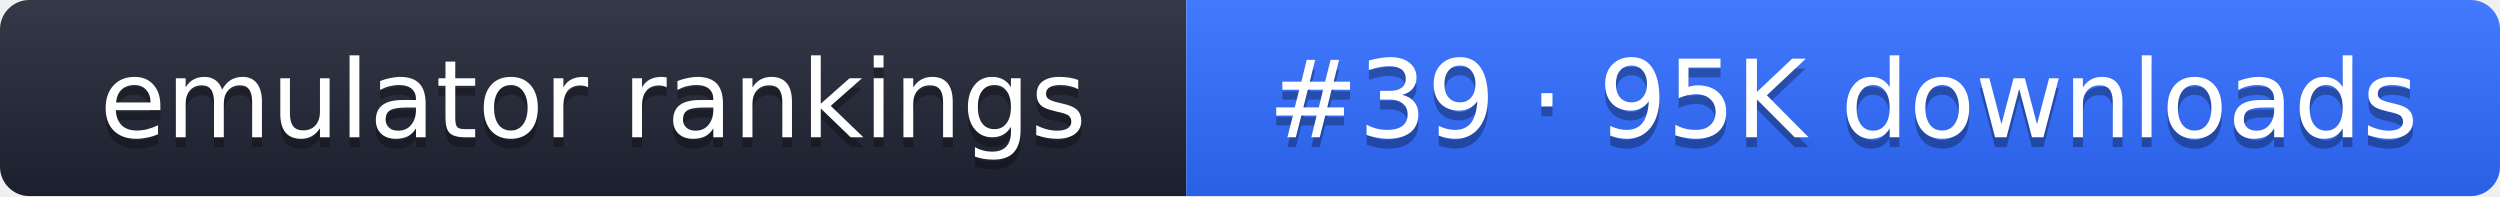
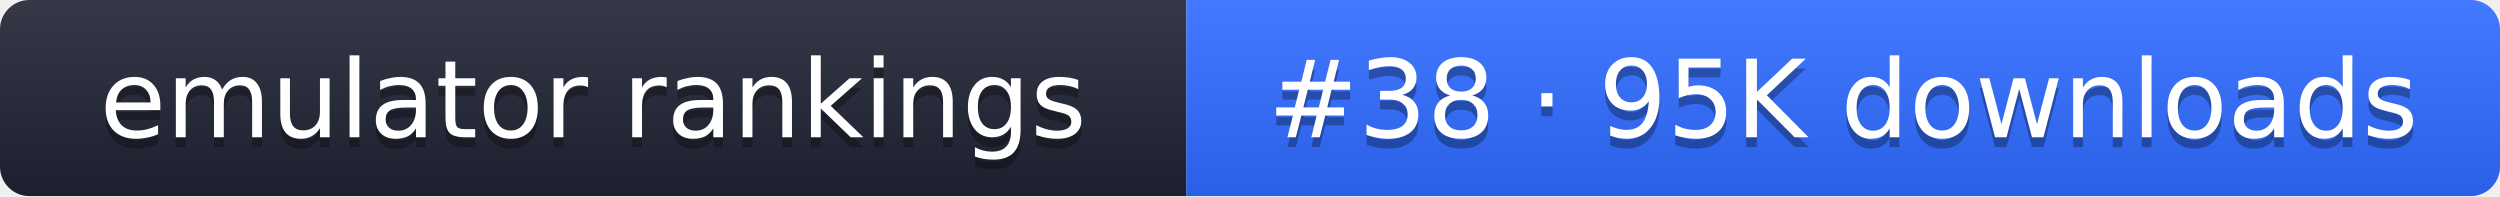
- <svg xmlns="http://www.w3.org/2000/svg" width="255" height="20" role="img" aria-label="emulator rankings: #39 · 95K downloads">
+ <svg xmlns="http://www.w3.org/2000/svg" width="255" height="20" role="img" aria-label="emulator rankings: #38 · 95K downloads">
  <linearGradient id="g" x2="0" y2="100%">
    <stop offset="0" stop-color="#fff" stop-opacity=".1" />
    <stop offset="1" stop-opacity=".1" />
  </linearGradient>
  <clipPath id="r">
    <rect width="255" height="20" rx="3" fill="#fff" />
  </clipPath>
  <g clip-path="url(#r)">
    <rect width="121" height="20" fill="#1f2433" />
    <rect x="121" width="134" height="20" fill="#2f6bff" />
    <rect width="255" height="20" fill="url(#g)" />
  </g>
  <g fill="#fff" text-anchor="middle" font-family="Verdana,DejaVu Sans,sans-serif" font-size="11">
    <text x="60.5" y="15" fill="#010101" fill-opacity=".3">emulator rankings</text>
    <text x="60.5" y="14">emulator rankings</text>
-     <text x="188" y="15" fill="#010101" fill-opacity=".3">#39 · 95K downloads</text>
-     <text x="188" y="14">#39 · 95K downloads</text>
+     <text x="188" y="15" fill="#010101" fill-opacity=".3">#38 · 95K downloads</text>
+     <text x="188" y="14">#38 · 95K downloads</text>
  </g>
</svg>
